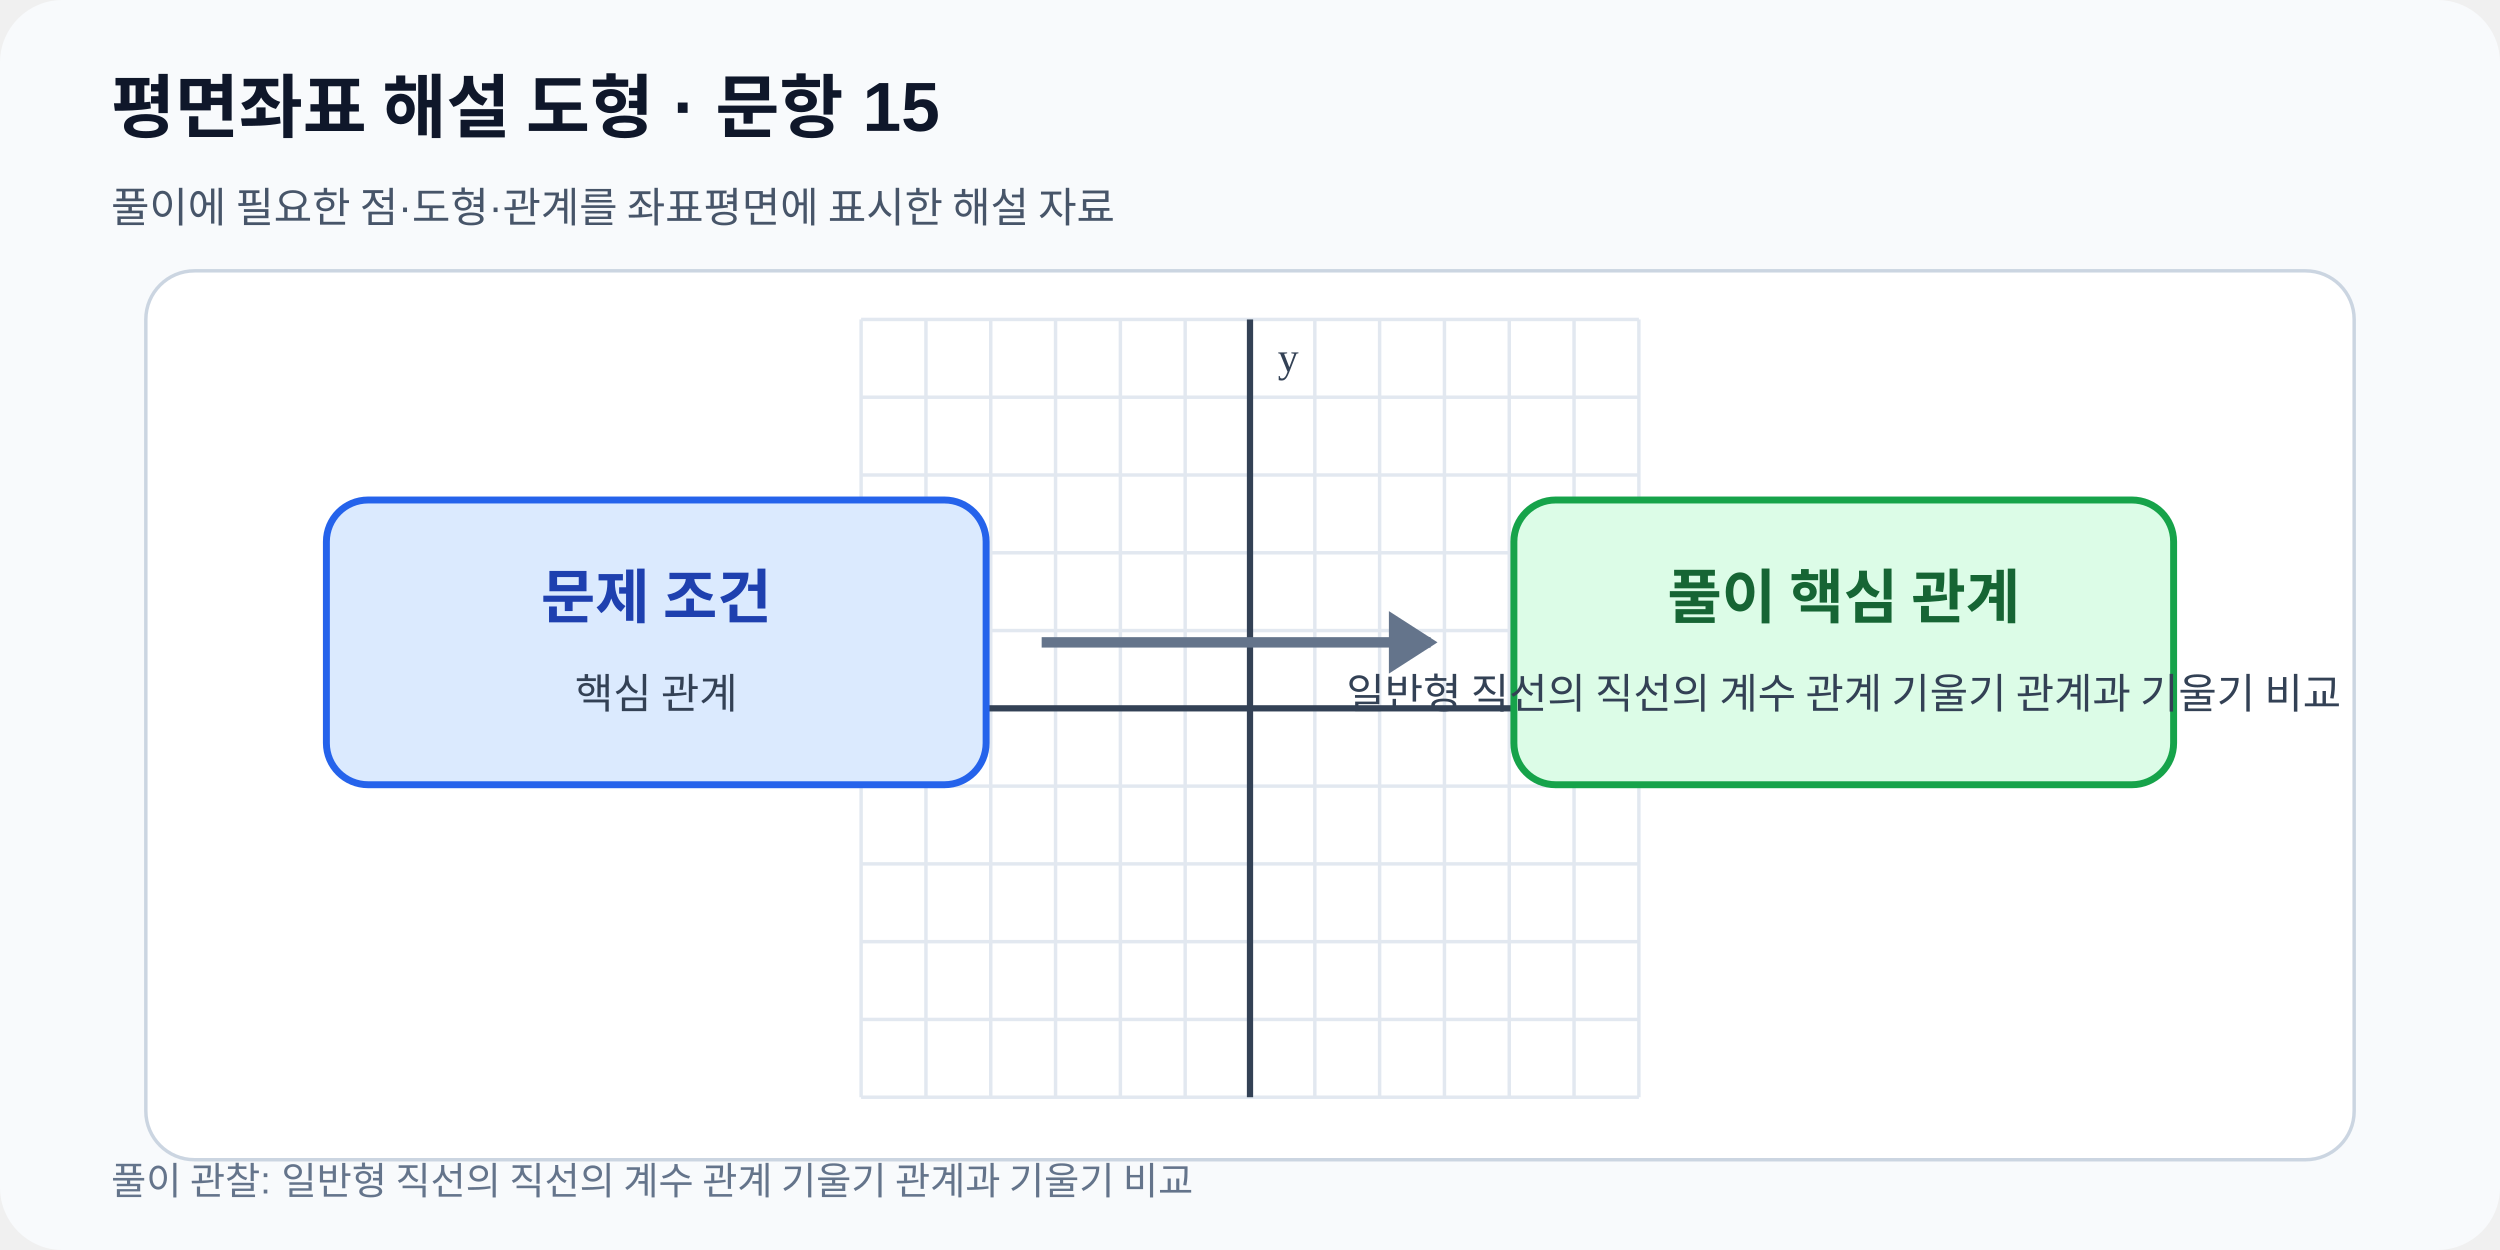
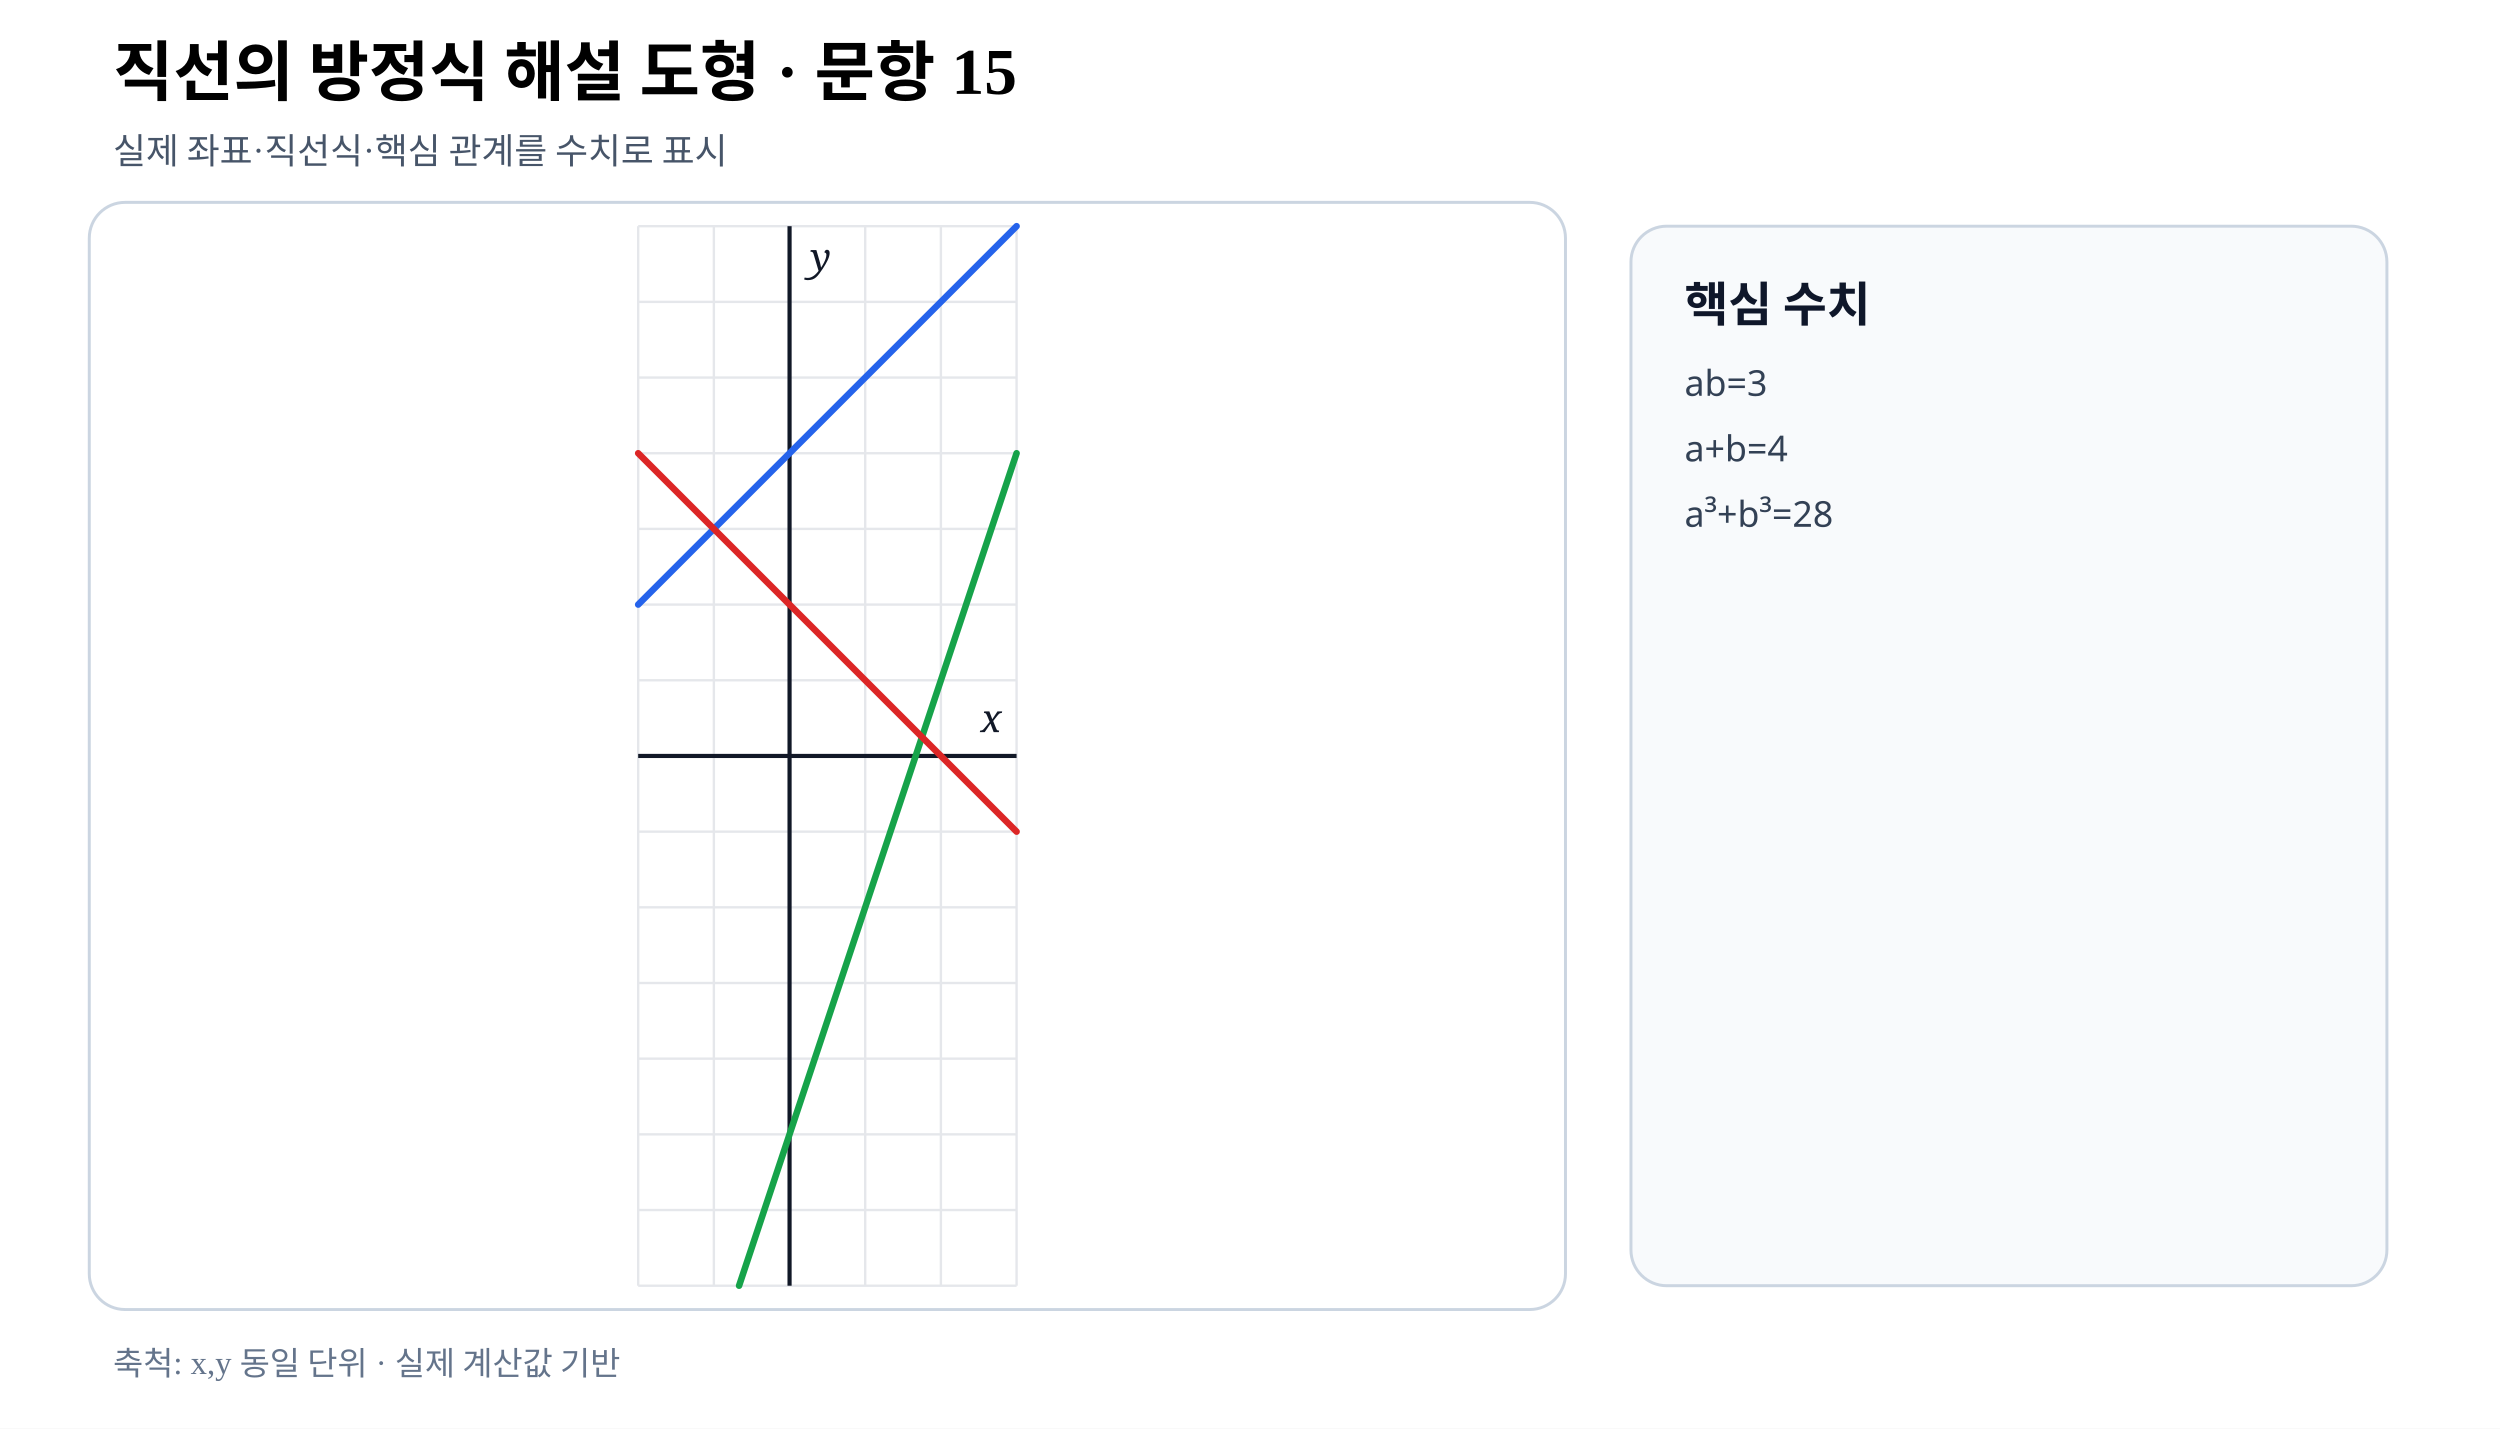
- <svg xmlns="http://www.w3.org/2000/svg" viewBox="0 0 720 360" width="720" height="360" role="img" data-fact-hash="dbf539b2ee74add3267f8f8ab285abee645ea9620091eb805d07cdd406726498" data-scale-policy="SCHEMATIC_ALLOWED">
-   <defs>
-     <marker id="arrow" markerWidth="8" markerHeight="8" refX="7" refY="4" orient="auto">
-       <path d="M0 0 8 4 0 8z" fill="#2563eb" />
-     </marker>
-   </defs>
-   <rect width="720" height="360" rx="18" fill="#f8fafc" />
-   <text x="32" y="38" font-family="Arial,sans-serif" font-size="20" font-weight="700" fill="#0f172a">평면좌표 해설 도형 · 문항 15</text>
-   <text x="32" y="64" font-family="Arial,sans-serif" font-size="12" fill="#475569">풀이에 필요한 점·도형·관계를 좌표평면에 표시한 해설 자료</text>
-   <rect x="42" y="78" width="636" height="256" rx="14" fill="#ffffff" stroke="#cbd5e1" />
-   <line x1="248.00" y1="92.0" x2="248.00" y2="316.0" stroke="#e2e8f0" stroke-width="1" />
-   <line x1="266.67" y1="92.0" x2="266.67" y2="316.0" stroke="#e2e8f0" stroke-width="1" />
-   <line x1="285.33" y1="92.0" x2="285.33" y2="316.0" stroke="#e2e8f0" stroke-width="1" />
-   <line x1="304.00" y1="92.0" x2="304.00" y2="316.0" stroke="#e2e8f0" stroke-width="1" />
-   <line x1="322.67" y1="92.0" x2="322.67" y2="316.0" stroke="#e2e8f0" stroke-width="1" />
-   <line x1="341.33" y1="92.0" x2="341.33" y2="316.0" stroke="#e2e8f0" stroke-width="1" />
-   <line x1="360.00" y1="92.0" x2="360.00" y2="316.0" stroke="#e2e8f0" stroke-width="1" />
-   <line x1="378.67" y1="92.0" x2="378.67" y2="316.0" stroke="#e2e8f0" stroke-width="1" />
-   <line x1="397.33" y1="92.0" x2="397.33" y2="316.0" stroke="#e2e8f0" stroke-width="1" />
-   <line x1="416.00" y1="92.0" x2="416.00" y2="316.0" stroke="#e2e8f0" stroke-width="1" />
-   <line x1="434.67" y1="92.0" x2="434.67" y2="316.0" stroke="#e2e8f0" stroke-width="1" />
-   <line x1="453.33" y1="92.0" x2="453.33" y2="316.0" stroke="#e2e8f0" stroke-width="1" />
-   <line x1="472.00" y1="92.0" x2="472.00" y2="316.0" stroke="#e2e8f0" stroke-width="1" />
-   <line x1="248.0" y1="316.00" x2="472.0" y2="316.00" stroke="#e2e8f0" stroke-width="1" />
-   <line x1="248.0" y1="293.60" x2="472.0" y2="293.60" stroke="#e2e8f0" stroke-width="1" />
-   <line x1="248.0" y1="271.20" x2="472.0" y2="271.20" stroke="#e2e8f0" stroke-width="1" />
-   <line x1="248.0" y1="248.80" x2="472.0" y2="248.80" stroke="#e2e8f0" stroke-width="1" />
-   <line x1="248.0" y1="226.40" x2="472.0" y2="226.40" stroke="#e2e8f0" stroke-width="1" />
-   <line x1="248.0" y1="204.00" x2="472.0" y2="204.00" stroke="#e2e8f0" stroke-width="1" />
-   <line x1="248.0" y1="181.60" x2="472.0" y2="181.60" stroke="#e2e8f0" stroke-width="1" />
-   <line x1="248.0" y1="159.20" x2="472.0" y2="159.20" stroke="#e2e8f0" stroke-width="1" />
-   <line x1="248.0" y1="136.80" x2="472.0" y2="136.80" stroke="#e2e8f0" stroke-width="1" />
-   <line x1="248.0" y1="114.40" x2="472.0" y2="114.40" stroke="#e2e8f0" stroke-width="1" />
-   <line x1="248.0" y1="92.00" x2="472.0" y2="92.00" stroke="#e2e8f0" stroke-width="1" />
-   <line x1="360.00" y1="92.0" x2="360.00" y2="316.0" stroke="#334155" stroke-width="1.8" />
-   <text x="368.00" y="107.00" font-size="12" fill="#334155">y</text>
-   <line x1="248.0" y1="204.00" x2="472.0" y2="204.00" stroke="#334155" stroke-width="1.8" />
-   <text x="464.00" y="196.00" text-anchor="end" font-size="12" fill="#334155">x</text>
-   <rect x="94" y="144" width="190" height="82" rx="12" fill="#dbeafe" stroke="#2563eb" stroke-width="2" />
-   <rect x="436" y="144" width="190" height="82" rx="12" fill="#dcfce7" stroke="#16a34a" stroke-width="2" />
-   <path d="M300 185h112" stroke="#64748b" stroke-width="3" />
-   <path d="m400 176 14 9-14 9" fill="#64748b" />
-   <text x="189" y="178" text-anchor="middle" font-size="17" font-weight="700" fill="#1e40af">문제 조건</text>
-   <text x="189" y="204" text-anchor="middle" font-size="12" fill="#334155">핵심 관계</text>
-   <text x="531" y="178" text-anchor="middle" font-size="17" font-weight="700" fill="#166534">풀이 핵심 관계</text>
-   <text x="531" y="204" text-anchor="middle" font-size="12" fill="#334155">일반형 직선의 직선의 계수 관계 기울기 관계과 기울기 비교</text>
-   <text x="32" y="344" font-family="Arial,sans-serif" font-size="11" fill="#64748b">풀이 관찰: 일반형 직선의 직선의 계수 관계 기울기 관계과 기울기 비교</text>
+ <svg xmlns="http://www.w3.org/2000/svg" viewBox="0 0 840 480" width="840" height="480" preserveAspectRatio="xMidYMid meet" role="img" aria-labelledby="title desc" data-fact-hash="c3b5effde8bbd87aec0a40d92467a41a97cb26117457f9a46d18e2570147263f" data-scale-policy="SCHEMATIC_ALLOWED" data-axis-scale-mode="EQUAL_UNIT" data-geometry-style-version="AP_GEOMETRY_PRINT_V1_0_DRAFT" data-visual-provenance="independent-numeric-facts-current">
+   <style>.axis{font:italic 13px serif;fill:#111827}.point{font:700 12px sans-serif}.coord{font:10px sans-serif;fill:#475569}.panel{font:700 16px sans-serif;fill:#0f172a}.note{font:12px sans-serif;fill:#334155}</style>
+   <rect width="840" height="480" fill="#fff" />
+   <text x="38" y="32" font-size="22" font-weight="700">직선의 방정식 해설 도형 · 문항 15</text>
+   <text x="38" y="55" font-size="12" fill="#475569">실제 좌표·직선식·핵심 관계를 수치로 표시</text>
+   <rect x="30" y="68" width="496" height="372" rx="12" fill="#fff" stroke="#cbd5e1" />
+   <line x1="214.43" y1="76.00" x2="214.43" y2="432.00" stroke="#e5e7eb" stroke-width=".8" />
+   <line x1="239.86" y1="76.00" x2="239.86" y2="432.00" stroke="#e5e7eb" stroke-width=".8" />
+   <line x1="265.29" y1="76.00" x2="265.29" y2="432.00" stroke="#e5e7eb" stroke-width=".8" />
+   <line x1="290.71" y1="76.00" x2="290.71" y2="432.00" stroke="#e5e7eb" stroke-width=".8" />
+   <line x1="316.14" y1="76.00" x2="316.14" y2="432.00" stroke="#e5e7eb" stroke-width=".8" />
+   <line x1="341.57" y1="76.00" x2="341.57" y2="432.00" stroke="#e5e7eb" stroke-width=".8" />
+   <line x1="214.43" y1="432.00" x2="341.57" y2="432.00" stroke="#e5e7eb" stroke-width=".8" />
+   <line x1="214.43" y1="406.57" x2="341.57" y2="406.57" stroke="#e5e7eb" stroke-width=".8" />
+   <line x1="214.43" y1="381.14" x2="341.57" y2="381.14" stroke="#e5e7eb" stroke-width=".8" />
+   <line x1="214.43" y1="355.71" x2="341.57" y2="355.71" stroke="#e5e7eb" stroke-width=".8" />
+   <line x1="214.43" y1="330.29" x2="341.57" y2="330.29" stroke="#e5e7eb" stroke-width=".8" />
+   <line x1="214.43" y1="304.86" x2="341.57" y2="304.86" stroke="#e5e7eb" stroke-width=".8" />
+   <line x1="214.43" y1="279.43" x2="341.57" y2="279.43" stroke="#e5e7eb" stroke-width=".8" />
+   <line x1="214.43" y1="254.00" x2="341.57" y2="254.00" stroke="#e5e7eb" stroke-width=".8" />
+   <line x1="214.43" y1="228.57" x2="341.57" y2="228.57" stroke="#e5e7eb" stroke-width=".8" />
+   <line x1="214.43" y1="203.14" x2="341.57" y2="203.14" stroke="#e5e7eb" stroke-width=".8" />
+   <line x1="214.43" y1="177.71" x2="341.57" y2="177.71" stroke="#e5e7eb" stroke-width=".8" />
+   <line x1="214.43" y1="152.29" x2="341.57" y2="152.29" stroke="#e5e7eb" stroke-width=".8" />
+   <line x1="214.43" y1="126.86" x2="341.57" y2="126.86" stroke="#e5e7eb" stroke-width=".8" />
+   <line x1="214.43" y1="101.43" x2="341.57" y2="101.43" stroke="#e5e7eb" stroke-width=".8" />
+   <line x1="214.43" y1="76.00" x2="341.57" y2="76.00" stroke="#e5e7eb" stroke-width=".8" />
+   <line data-geometry="axis-y" x1="265.29" y1="76.00" x2="265.29" y2="432.00" stroke="#111827" stroke-width="1.4" />
+   <text x="272.29" y="91.00" class="axis">y</text>
+   <line data-geometry="axis-x" x1="214.43" y1="254.00" x2="341.57" y2="254.00" stroke="#111827" stroke-width="1.4" />
+   <text x="336.57" y="246.00" text-anchor="end" class="axis">x</text>
+   <line data-geometry="line" data-a="1" data-b="-1" data-c="4" data-model-x1="-2" data-model-y1="2" data-model-x2="3" data-model-y2="7" data-equation="1x−y+4=0" x1="214.43" y1="203.14" x2="341.57" y2="76.00" stroke="#2563eb" stroke-width="2.2" stroke-linecap="round" />
+   <line data-geometry="line" data-a="-3" data-b="1" data-c="5" data-model-x1="3" data-model-y1="4" data-model-x2="-0.6666666666666666" data-model-y2="-7" data-equation="-3x+y+5=0" x1="341.57" y1="152.29" x2="248.33" y2="432.00" stroke="#16a34a" stroke-width="2.2" stroke-linecap="round" />
+   <line data-geometry="line" data-a="1" data-b="1" data-c="-2" data-model-x1="-2" data-model-y1="4" data-model-x2="3" data-model-y2="-1" data-equation="1x+y−2=0" x1="214.43" y1="152.29" x2="341.57" y2="279.43" stroke="#dc2626" stroke-width="2.2" stroke-linecap="round" />
+   <rect x="548" y="76" width="254" height="356" rx="12" fill="#f8fafc" stroke="#cbd5e1" />
+   <text x="566" y="108" class="panel">핵심 수치</text>
+   <text x="566" y="133" class="note">ab=3</text>
+   <text x="566" y="155" class="note">a+b=4</text>
+   <text x="566" y="177" class="note">a³+b³=28</text>
+   <text x="38" y="462" font-size="11" fill="#64748b">축척: x,y 동일 단위 · 실제 계산값 기반</text>
</svg>
